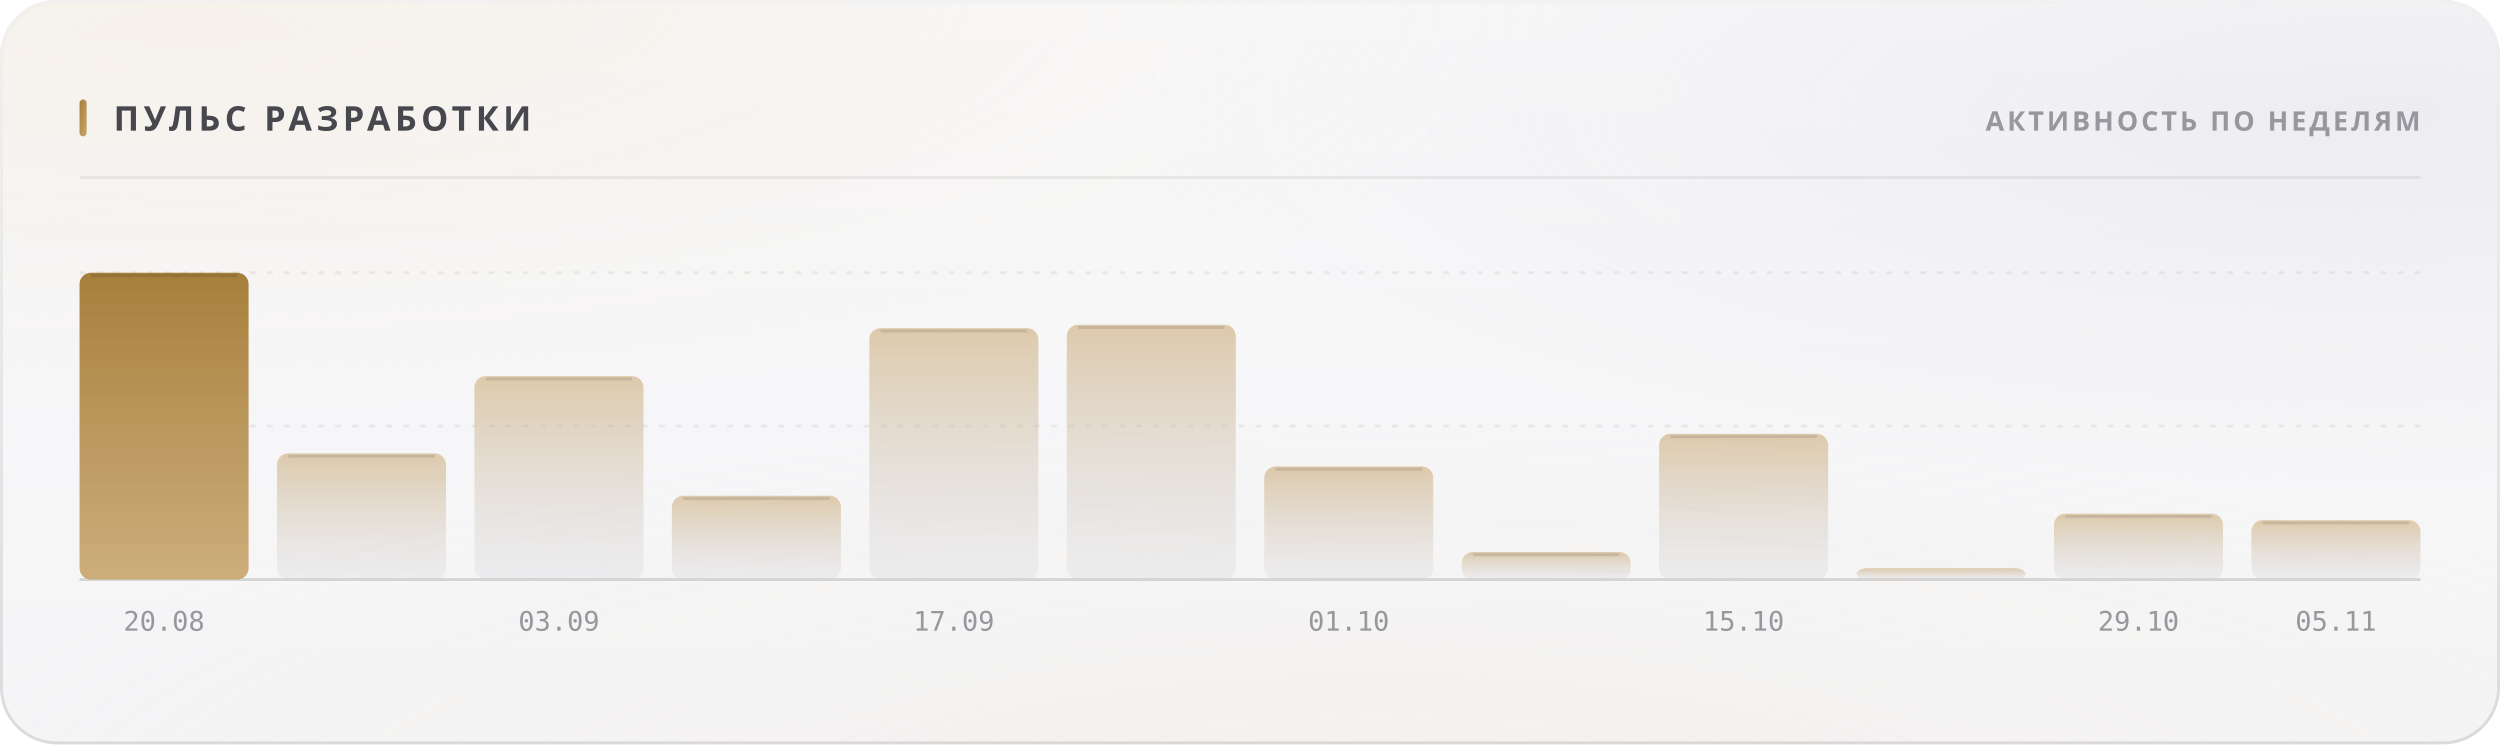
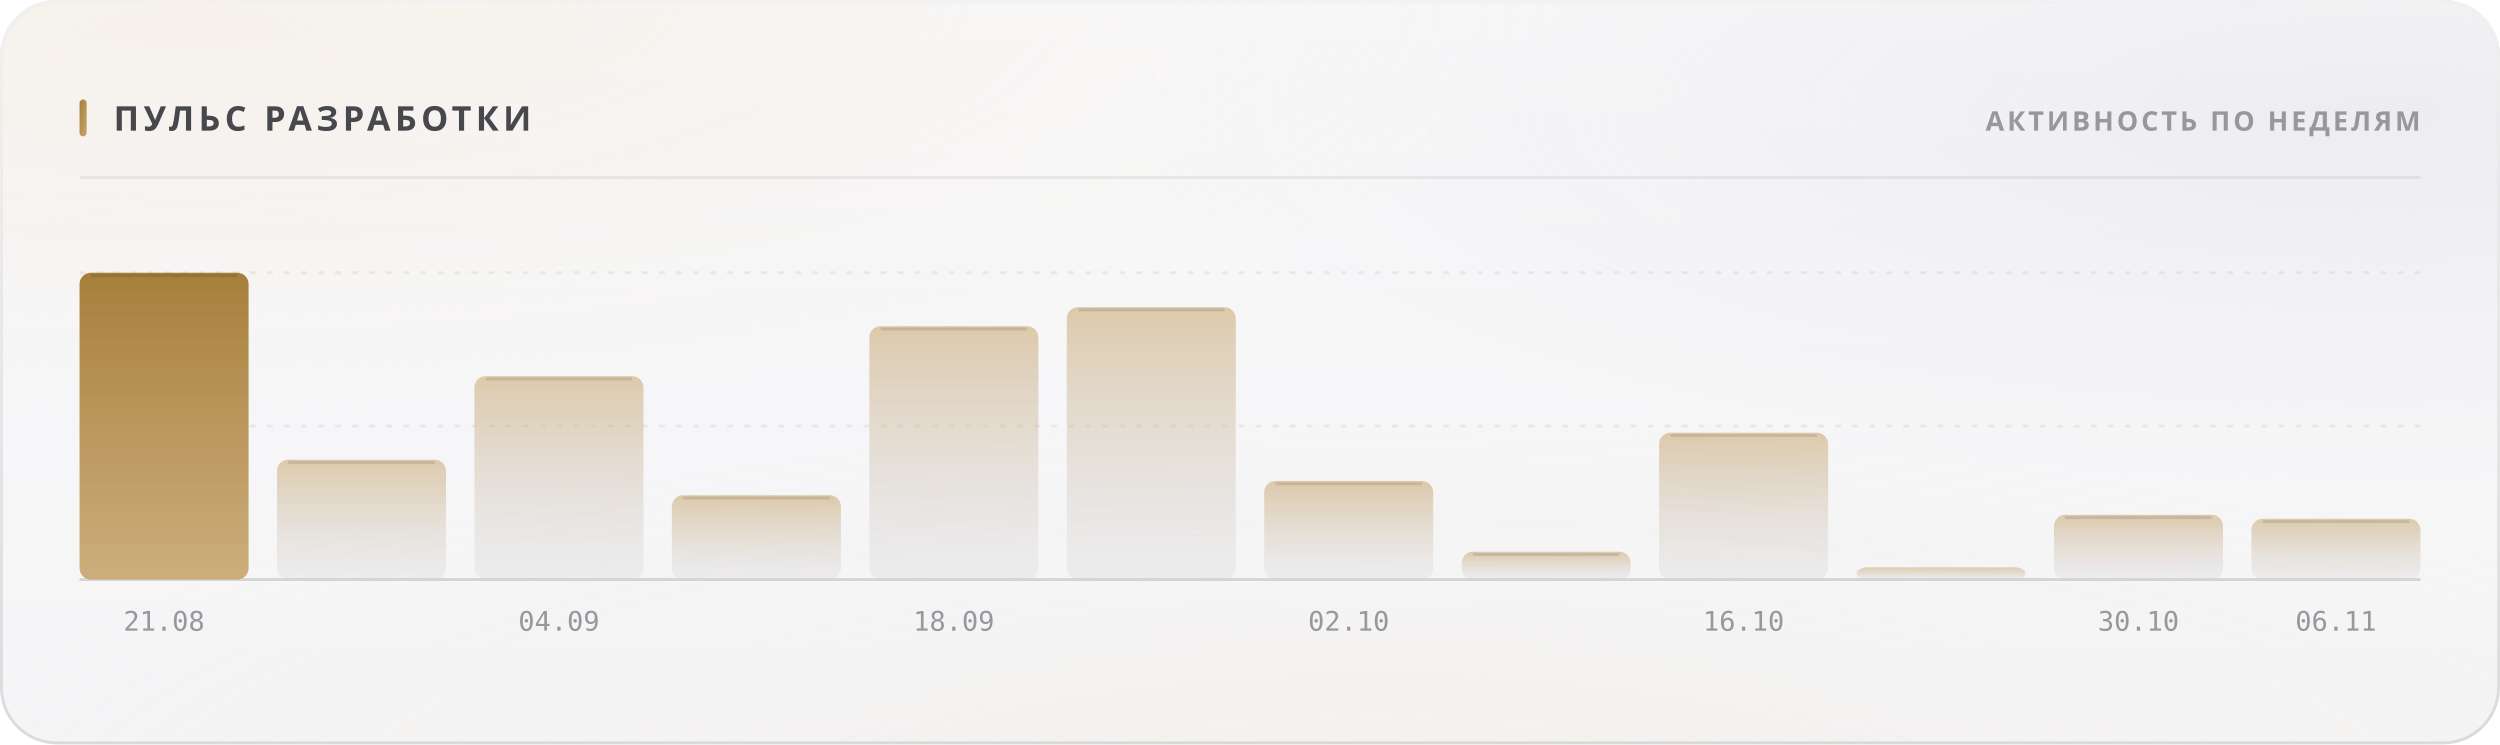
<svg xmlns="http://www.w3.org/2000/svg" width="880" height="262" viewBox="0 0 880 262" role="img">
  <style>
  text { font-family: -apple-system, BlinkMacSystemFont, 'Segoe UI', 'Noto Sans', Helvetica, Arial, sans-serif; }
  .mono { font-family: ui-monospace, 'SF Mono', 'Cascadia Mono', 'DejaVu Sans Mono', Menlo, Consolas, monospace; font-variant-numeric: tabular-nums; }
  .caps { letter-spacing: .1em; text-transform: uppercase; }

  @keyframes sheen  { from { transform: translateX(-120%); } to { transform: translateX(260%); } }
  @keyframes rise   { from { opacity: 0; transform: translateY(6px); } to { opacity: 1; transform: none; } }
  @keyframes slide  { from { opacity: 0; transform: translateX(-8px); } to { opacity: 1; transform: none; } }
  @keyframes grow   { from { transform: scaleY(0); } to { transform: scaleY(1); } }
  @keyframes widen  { from { transform: scaleX(0); } to { transform: scaleX(1); } }
  @keyframes draw   { from { stroke-dashoffset: 200; } to { stroke-dashoffset: 0; } }

  .sheen { animation: sheen 5.5s cubic-bezier(.45,0,.2,1) infinite; }
  .rise  { animation: rise .5s cubic-bezier(.16,1,.3,1) both; }
  .slide { animation: slide .42s cubic-bezier(.16,1,.3,1) both; }
  .bar   { transform-box: fill-box; transform-origin: 50% 100%;
           animation: grow .62s cubic-bezier(.16,1,.3,1) both; }
  .fill  { transform-box: fill-box; transform-origin: 0% 50%;
           animation: widen .8s cubic-bezier(.16,1,.3,1) both; }
  /* The hidden start state lives in the keyframes, never in the static rule.
     A renderer that ignores CSS animations then falls back to the FINISHED
     state — a drawn line, visible text — instead of an empty panel. */
  .spark { stroke-dasharray: 200;
           animation: draw 1.1s cubic-bezier(.16,1,.3,1) both; }

  @media (prefers-reduced-motion: reduce) {
    .sheen { animation: none; opacity: 0; }
    .rise, .slide, .bar, .fill, .spark { animation: none; opacity: 1; transform: none;
                                         stroke-dashoffset: 0; }
  }</style>
  <defs>
    <filter id="grain5" x="0" y="0" width="100%" height="100%">
      <feTurbulence type="fractalNoise" baseFrequency="0.85" numOctaves="3" stitchTiles="stitch" />
      <feColorMatrix type="saturate" values="0" />
    </filter>
    <linearGradient id="accent1" x1="0" y1="0" x2="1" y2="1">
      <stop offset="0%" stop-color="#a67f3b" />
      <stop offset="100%" stop-color="#c8a56c" />
    </linearGradient>
    <radialGradient id="aurora6" cx="0.08" cy="0" r="0.55">
      <stop offset="0%" stop-color="#e7c99a" stop-opacity="0.28" />
      <stop offset="55%" stop-color="#e7c99a" stop-opacity="0.098" />
      <stop offset="100%" stop-color="#e7c99a" stop-opacity="0" />
    </radialGradient>
    <radialGradient id="aurora7" cx="0.95" cy="0.15" r="0.5">
      <stop offset="0%" stop-color="#ccccdb" stop-opacity="0.45" />
      <stop offset="55%" stop-color="#ccccdb" stop-opacity="0.158" />
      <stop offset="100%" stop-color="#ccccdb" stop-opacity="0" />
    </radialGradient>
    <radialGradient id="aurora8" cx="0.55" cy="1.15" r="0.6">
      <stop offset="0%" stop-color="#ead4b3" stop-opacity="0.2" />
      <stop offset="55%" stop-color="#ead4b3" stop-opacity="0.07" />
      <stop offset="100%" stop-color="#ead4b3" stop-opacity="0" />
    </radialGradient>
    <linearGradient id="glass2" x1="0" y1="0" x2="0" y2="1">
      <stop offset="0%" stop-color="#ffffff" stop-opacity="0.42" />
      <stop offset="100%" stop-color="#ffffff" stop-opacity="0.16" />
    </linearGradient>
    <linearGradient id="rim3" x1="0" y1="0" x2="0" y2="1">
      <stop offset="0%" stop-color="#ffffff" stop-opacity="0.7" />
      <stop offset="100%" stop-color="#ffffff" stop-opacity="0.15" />
    </linearGradient>
    <linearGradient id="spec4" x1="0" y1="0" x2="1" y2="0">
      <stop offset="0%" stop-color="#ffffff" stop-opacity="0" />
      <stop offset="35%" stop-color="#ffffff" stop-opacity="0.72" />
      <stop offset="70%" stop-color="#ffffff" stop-opacity="0.252" />
      <stop offset="100%" stop-color="#ffffff" stop-opacity="0" />
    </linearGradient>
    <linearGradient id="barfill9" x1="0" y1="0" x2="0" y2="1">
      <stop offset="0%" stop-color="#a67f3b" stop-opacity="1" />
      <stop offset="100%" stop-color="#c8a56c" stop-opacity="0.9" />
    </linearGradient>
    <linearGradient id="barfill10" x1="0" y1="0" x2="0" y2="1">
      <stop offset="0%" stop-color="#c8a56c" stop-opacity="0.55" />
      <stop offset="100%" stop-color="#cdcdd4" stop-opacity="0.22" />
    </linearGradient>
    <linearGradient id="barfill11" x1="0" y1="0" x2="0" y2="1">
      <stop offset="0%" stop-color="#c8a56c" stop-opacity="0.55" />
      <stop offset="100%" stop-color="#cdcdd4" stop-opacity="0.22" />
    </linearGradient>
    <linearGradient id="barfill12" x1="0" y1="0" x2="0" y2="1">
      <stop offset="0%" stop-color="#c8a56c" stop-opacity="0.55" />
      <stop offset="100%" stop-color="#cdcdd4" stop-opacity="0.22" />
    </linearGradient>
    <linearGradient id="barfill13" x1="0" y1="0" x2="0" y2="1">
      <stop offset="0%" stop-color="#c8a56c" stop-opacity="0.55" />
      <stop offset="100%" stop-color="#cdcdd4" stop-opacity="0.22" />
    </linearGradient>
    <linearGradient id="barfill14" x1="0" y1="0" x2="0" y2="1">
      <stop offset="0%" stop-color="#c8a56c" stop-opacity="0.55" />
      <stop offset="100%" stop-color="#cdcdd4" stop-opacity="0.22" />
    </linearGradient>
    <linearGradient id="barfill15" x1="0" y1="0" x2="0" y2="1">
      <stop offset="0%" stop-color="#c8a56c" stop-opacity="0.55" />
      <stop offset="100%" stop-color="#cdcdd4" stop-opacity="0.22" />
    </linearGradient>
    <linearGradient id="barfill16" x1="0" y1="0" x2="0" y2="1">
      <stop offset="0%" stop-color="#c8a56c" stop-opacity="0.55" />
      <stop offset="100%" stop-color="#cdcdd4" stop-opacity="0.22" />
    </linearGradient>
    <linearGradient id="barfill17" x1="0" y1="0" x2="0" y2="1">
      <stop offset="0%" stop-color="#c8a56c" stop-opacity="0.55" />
      <stop offset="100%" stop-color="#cdcdd4" stop-opacity="0.22" />
    </linearGradient>
    <linearGradient id="barfill18" x1="0" y1="0" x2="0" y2="1">
      <stop offset="0%" stop-color="#c8a56c" stop-opacity="0.55" />
      <stop offset="100%" stop-color="#cdcdd4" stop-opacity="0.22" />
    </linearGradient>
    <linearGradient id="barfill19" x1="0" y1="0" x2="0" y2="1">
      <stop offset="0%" stop-color="#c8a56c" stop-opacity="0.55" />
      <stop offset="100%" stop-color="#cdcdd4" stop-opacity="0.22" />
    </linearGradient>
    <linearGradient id="barfill20" x1="0" y1="0" x2="0" y2="1">
      <stop offset="0%" stop-color="#c8a56c" stop-opacity="0.55" />
      <stop offset="100%" stop-color="#cdcdd4" stop-opacity="0.22" />
    </linearGradient>
  </defs>
  <rect width="880" height="262" rx="20" fill="#f3f3f5" />
  <rect width="880" height="262" rx="20" fill="url(#aurora6)" />
  <rect width="880" height="262" rx="20" fill="url(#aurora7)" />
  <rect width="880" height="262" rx="20" fill="url(#aurora8)" />
  <rect width="880" height="262" rx="20" fill="url(#glass2)" />
  <rect width="880" height="262" rx="20" filter="url(#grain5)" opacity="0.06" style="mix-blend-mode:overlay" />
  <rect x=".5" y=".5" width="879" height="261" rx="19.5" fill="none" stroke="rgba(10,10,12,0.14)" />
  <rect x=".5" y=".5" width="879" height="261" rx="19.5" fill="none" stroke="url(#rim3)" />
  <path d="M20 1 H860" stroke="url(#spec4)" stroke-width="1.2" fill="none" />
  <rect x="28" y="35" width="2.5" height="13" rx="1.25" fill="url(#accent1)" />
  <text x="40" y="46" font-size="12" font-weight="700" fill="#47474e" letter-spacing="0.13em">ПУЛЬС РАЗРАБОТКИ</text>
  <text x="852" y="46" font-size="9.5" font-weight="600" fill="#97989e" text-anchor="end" letter-spacing="0.11em">АКТИВНОСТЬ ПО НЕДЕЛЯМ</text>
  <path d="M28 62.5 H852" stroke="rgba(10,10,12,0.07)" stroke-width="1" />
  <path d="M28 150.0 H852" stroke="rgba(10,10,12,0.06)" stroke-width="1" stroke-dasharray="2 4" />
  <path d="M28 96.0 H852" stroke="rgba(10,10,12,0.06)" stroke-width="1" stroke-dasharray="2 4" />
  <path d="M28 204 H852" stroke="rgba(10,10,12,0.14)" stroke-width="1" />
  <rect class="bar" x="28.0" y="96.0" width="59.5" height="108.0" rx="4" fill="url(#barfill9)" opacity="1" style="animation-delay:0s" />
  <path d="M32.0 97.0 H83.5" stroke="rgba(10,10,12,0.11)" stroke-width="1" />
-   <text x="57.75" y="222" font-size="9.5" font-weight="400" fill="#97989e" text-anchor="middle" class="mono">20.08</text>
-   <rect class="bar" x="97.5" y="159.6" width="59.5" height="44.4" rx="4" fill="url(#barfill10)" opacity="1" style="animation-delay:0.038s" />
-   <path d="M101.5 160.6 H153.0" stroke="rgba(10,10,12,0.11)" stroke-width="1" />
+   <text x="57.75" y="222" font-size="9.5" font-weight="400" fill="#97989e" text-anchor="middle" class="mono">21.08</text>
+   <rect class="bar" x="97.5" y="161.8" width="59.5" height="42.2" rx="4" fill="url(#barfill10)" opacity="1" style="animation-delay:0.038s" />
+   <path d="M101.5 162.8 H153.0" stroke="rgba(10,10,12,0.11)" stroke-width="1" />
  <rect class="bar" x="167.0" y="132.4" width="59.5" height="71.6" rx="4" fill="url(#barfill11)" opacity="1" style="animation-delay:0.076s" />
  <path d="M171.0 133.4 H222.5" stroke="rgba(10,10,12,0.11)" stroke-width="1" />
-   <text x="196.75" y="222" font-size="9.5" font-weight="400" fill="#97989e" text-anchor="middle" class="mono">03.09</text>
-   <rect class="bar" x="236.5" y="174.5" width="59.5" height="29.5" rx="4" fill="url(#barfill12)" opacity="1" style="animation-delay:0.114s" />
-   <path d="M240.5 175.5 H292.0" stroke="rgba(10,10,12,0.11)" stroke-width="1" />
-   <rect class="bar" x="306.0" y="115.5" width="59.5" height="88.5" rx="4" fill="url(#barfill13)" opacity="1" style="animation-delay:0.152s" />
-   <path d="M310.0 116.5 H361.5" stroke="rgba(10,10,12,0.11)" stroke-width="1" />
-   <text x="335.75" y="222" font-size="9.5" font-weight="400" fill="#97989e" text-anchor="middle" class="mono">17.09</text>
-   <rect class="bar" x="375.5" y="114.3" width="59.5" height="89.7" rx="4" fill="url(#barfill14)" opacity="1" style="animation-delay:0.19s" />
-   <path d="M379.5 115.3 H431.0" stroke="rgba(10,10,12,0.11)" stroke-width="1" />
-   <rect class="bar" x="445.0" y="164.2" width="59.5" height="39.8" rx="4" fill="url(#barfill15)" opacity="1" style="animation-delay:0.228s" />
-   <path d="M449.0 165.2 H500.5" stroke="rgba(10,10,12,0.11)" stroke-width="1" />
-   <text x="474.75" y="222" font-size="9.5" font-weight="400" fill="#97989e" text-anchor="middle" class="mono">01.10</text>
-   <rect class="bar" x="514.5" y="194.3" width="59.5" height="9.7" rx="4" fill="url(#barfill16)" opacity="1" style="animation-delay:0.266s" />
-   <path d="M518.5 195.3 H570.0" stroke="rgba(10,10,12,0.11)" stroke-width="1" />
-   <rect class="bar" x="584.0" y="152.7" width="59.5" height="51.3" rx="4" fill="url(#barfill17)" opacity="1" style="animation-delay:0.304s" />
-   <path d="M588.0 153.7 H639.5" stroke="rgba(10,10,12,0.11)" stroke-width="1" />
-   <text x="613.75" y="222" font-size="9.5" font-weight="400" fill="#97989e" text-anchor="middle" class="mono">15.10</text>
-   <rect class="bar" x="653.5" y="200.0" width="59.5" height="4.0" rx="4" fill="url(#barfill18)" opacity="1" style="animation-delay:0.342s" />
-   <rect class="bar" x="723.0" y="180.8" width="59.5" height="23.2" rx="4" fill="url(#barfill19)" opacity="1" style="animation-delay:0.38s" />
-   <path d="M727.0 181.8 H778.5" stroke="rgba(10,10,12,0.11)" stroke-width="1" />
-   <text x="752.75" y="222" font-size="9.5" font-weight="400" fill="#97989e" text-anchor="middle" class="mono">29.10</text>
-   <rect class="bar" x="792.5" y="183.1" width="59.5" height="20.9" rx="4" fill="url(#barfill20)" opacity="1" style="animation-delay:0.418s" />
-   <path d="M796.5 184.1 H848.0" stroke="rgba(10,10,12,0.11)" stroke-width="1" />
-   <text x="822.25" y="222" font-size="9.5" font-weight="400" fill="#97989e" text-anchor="middle" class="mono">05.11</text>
+   <text x="196.75" y="222" font-size="9.5" font-weight="400" fill="#97989e" text-anchor="middle" class="mono">04.09</text>
+   <rect class="bar" x="236.5" y="174.3" width="59.5" height="29.7" rx="4" fill="url(#barfill12)" opacity="1" style="animation-delay:0.114s" />
+   <path d="M240.5 175.3 H292.0" stroke="rgba(10,10,12,0.11)" stroke-width="1" />
+   <rect class="bar" x="306.0" y="114.8" width="59.5" height="89.2" rx="4" fill="url(#barfill13)" opacity="1" style="animation-delay:0.152s" />
+   <path d="M310.0 115.8 H361.5" stroke="rgba(10,10,12,0.11)" stroke-width="1" />
+   <text x="335.75" y="222" font-size="9.5" font-weight="400" fill="#97989e" text-anchor="middle" class="mono">18.09</text>
+   <rect class="bar" x="375.5" y="108.1" width="59.5" height="95.9" rx="4" fill="url(#barfill14)" opacity="1" style="animation-delay:0.19s" />
+   <path d="M379.5 109.1 H431.0" stroke="rgba(10,10,12,0.11)" stroke-width="1" />
+   <rect class="bar" x="445.0" y="169.3" width="59.5" height="34.7" rx="4" fill="url(#barfill15)" opacity="1" style="animation-delay:0.228s" />
+   <path d="M449.0 170.3 H500.5" stroke="rgba(10,10,12,0.11)" stroke-width="1" />
+   <text x="474.75" y="222" font-size="9.5" font-weight="400" fill="#97989e" text-anchor="middle" class="mono">02.10</text>
+   <rect class="bar" x="514.5" y="194.2" width="59.5" height="9.8" rx="4" fill="url(#barfill16)" opacity="1" style="animation-delay:0.266s" />
+   <path d="M518.5 195.2 H570.0" stroke="rgba(10,10,12,0.11)" stroke-width="1" />
+   <rect class="bar" x="584.0" y="152.3" width="59.5" height="51.7" rx="4" fill="url(#barfill17)" opacity="1" style="animation-delay:0.304s" />
+   <path d="M588.0 153.3 H639.5" stroke="rgba(10,10,12,0.11)" stroke-width="1" />
+   <text x="613.75" y="222" font-size="9.5" font-weight="400" fill="#97989e" text-anchor="middle" class="mono">16.10</text>
+   <rect class="bar" x="653.5" y="199.7" width="59.5" height="4.3" rx="4" fill="url(#barfill18)" opacity="1" style="animation-delay:0.342s" />
+   <rect class="bar" x="723.0" y="181.2" width="59.5" height="22.8" rx="4" fill="url(#barfill19)" opacity="1" style="animation-delay:0.38s" />
+   <path d="M727.0 182.2 H778.5" stroke="rgba(10,10,12,0.11)" stroke-width="1" />
+   <text x="752.75" y="222" font-size="9.5" font-weight="400" fill="#97989e" text-anchor="middle" class="mono">30.10</text>
+   <rect class="bar" x="792.5" y="182.6" width="59.5" height="21.4" rx="4" fill="url(#barfill20)" opacity="1" style="animation-delay:0.418s" />
+   <path d="M796.5 183.6 H848.0" stroke="rgba(10,10,12,0.11)" stroke-width="1" />
+   <text x="822.25" y="222" font-size="9.5" font-weight="400" fill="#97989e" text-anchor="middle" class="mono">06.11</text>
</svg>
